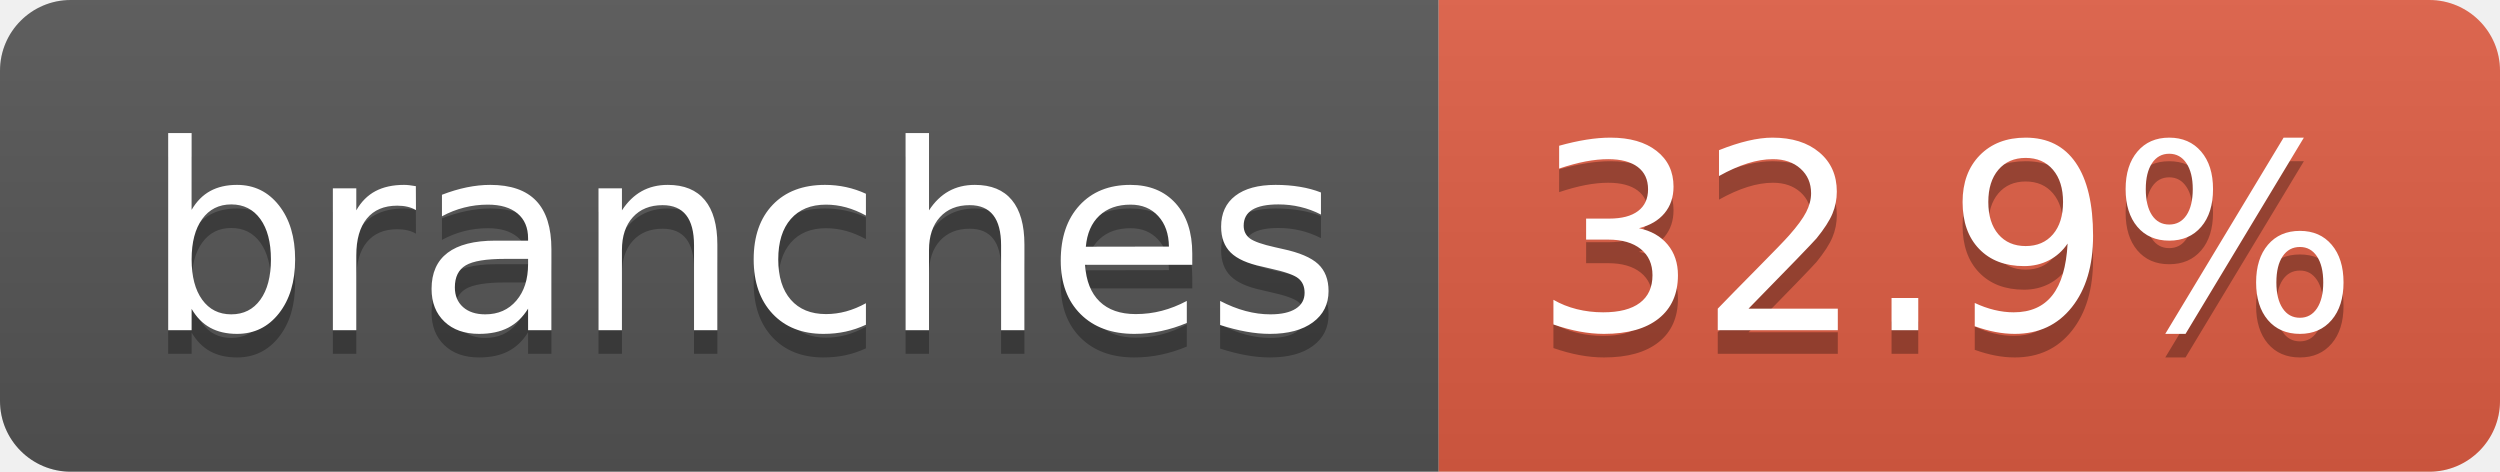
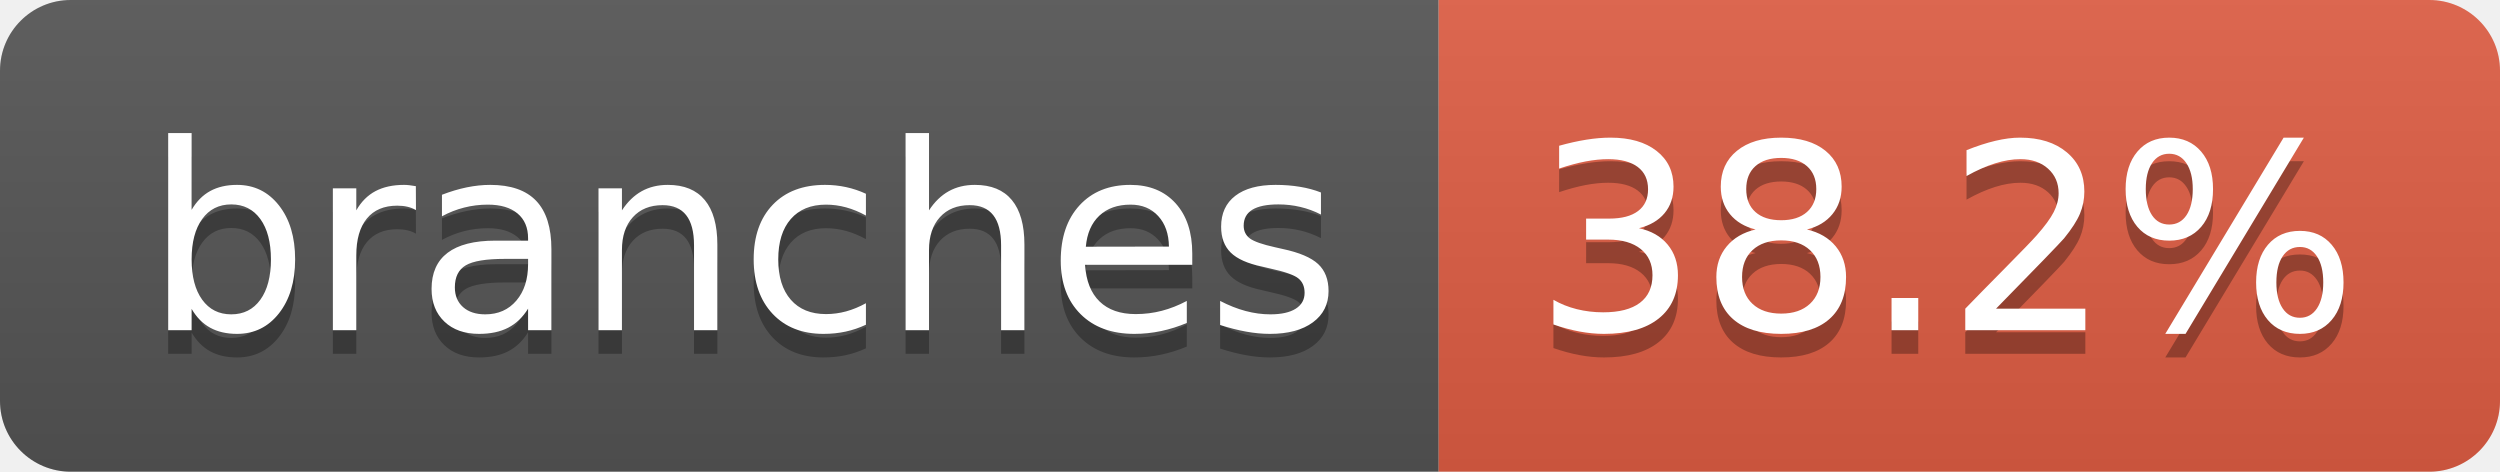
- <svg xmlns="http://www.w3.org/2000/svg" width="106" height="20" role="img" aria-label="branches: 32.9%">
+ <svg xmlns="http://www.w3.org/2000/svg" width="106" height="20" role="img" aria-label="branches: 38.2%">
  <linearGradient id="s" x2="0" y2="100%">
    <stop offset="0" stop-color="#bbb" stop-opacity=".1" />
    <stop offset="1" stop-opacity=".1" />
  </linearGradient>
  <clipPath id="r">
    <rect width="106" height="20" rx="3" fill="#fff" />
  </clipPath>
  <g clip-path="url(#r)">
    <rect width="61" height="20" fill="#555" />
    <rect x="61" width="45" height="20" fill="#e05d44" />
    <rect width="106" height="20" fill="url(#s)" />
  </g>
  <g fill="#fff" text-anchor="middle" font-family="Verdana,Geneva,DejaVu Sans,sans-serif" text-rendering="geometricPrecision" font-size="110">
    <text aria-hidden="true" x="315" y="150" fill="#010101" fill-opacity=".3" transform="scale(.1)" textLength="507">branches</text>
    <text x="315" y="140" transform="scale(.1)" fill="#fff" textLength="507">branches</text>
-     <text aria-hidden="true" x="825" y="150" fill="#010101" fill-opacity=".3" transform="scale(.1)" textLength="350">32.9%</text>
-     <text x="825" y="140" transform="scale(.1)" fill="#fff" textLength="350">32.9%</text>
+     <text aria-hidden="true" x="825" y="150" fill="#010101" fill-opacity=".3" transform="scale(.1)" textLength="350">38.2%</text>
+     <text x="825" y="140" transform="scale(.1)" fill="#fff" textLength="350">38.2%</text>
  </g>
</svg>
